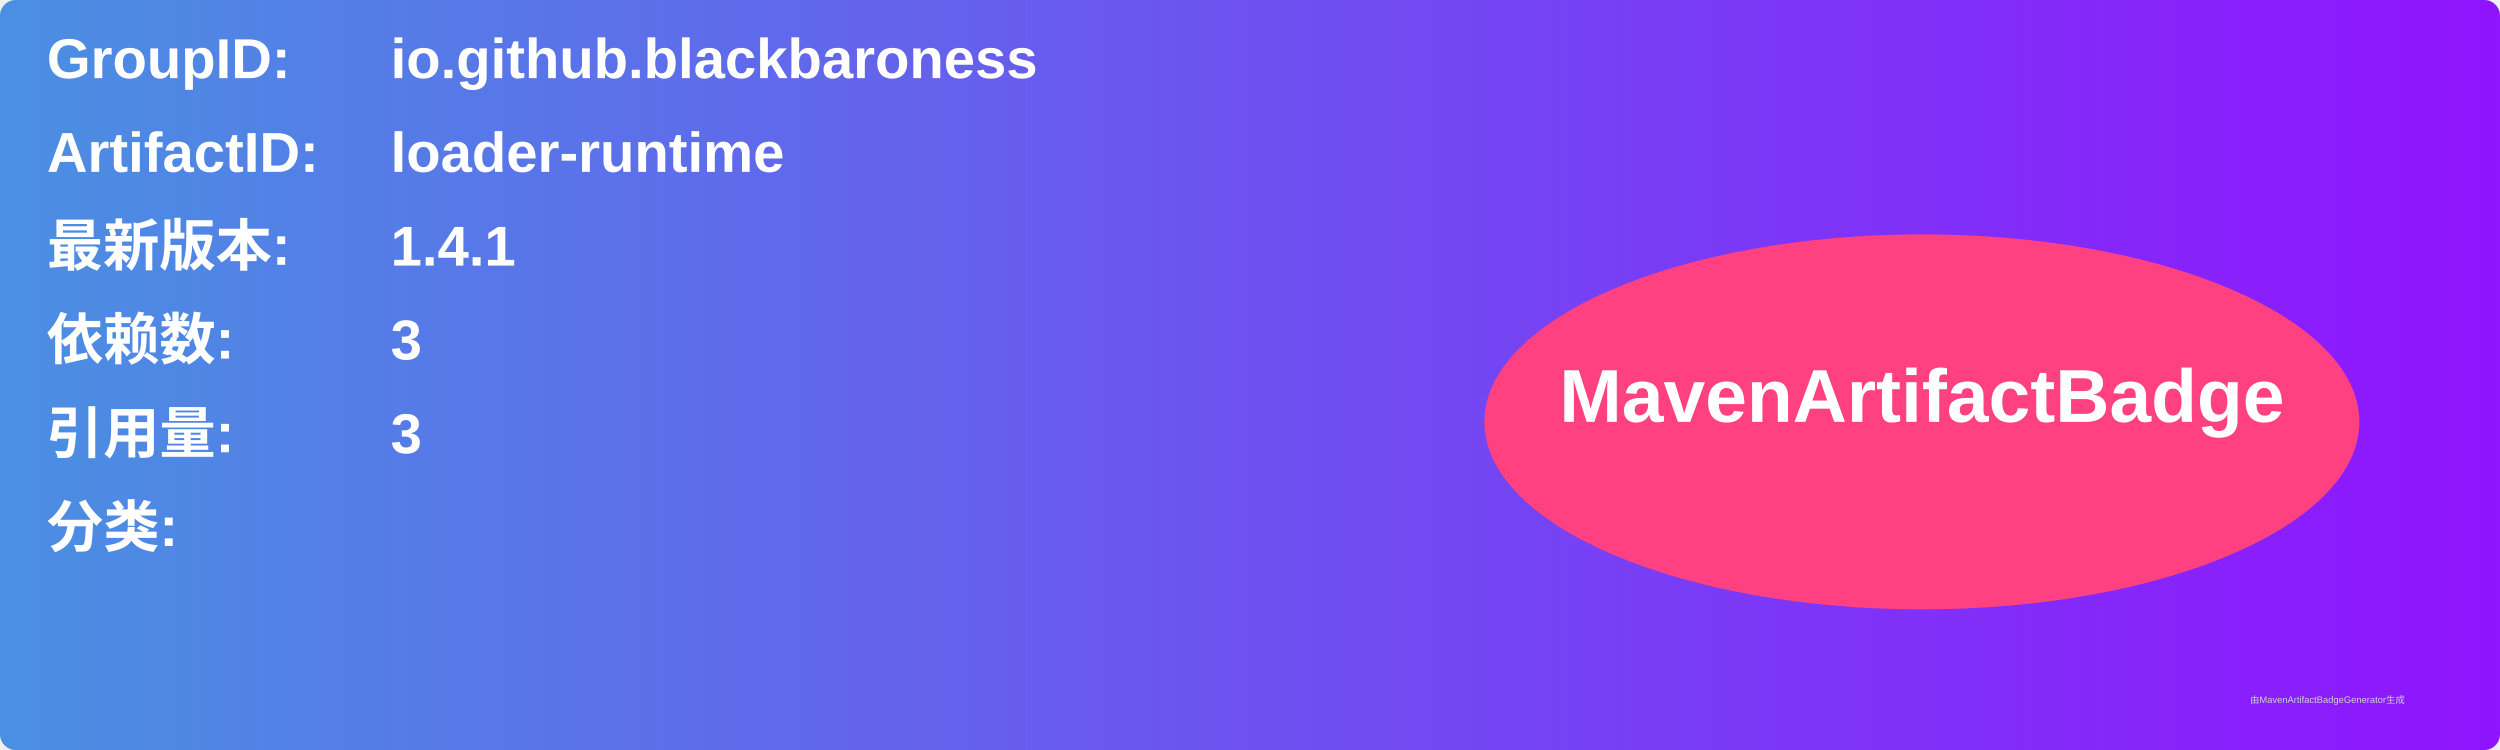
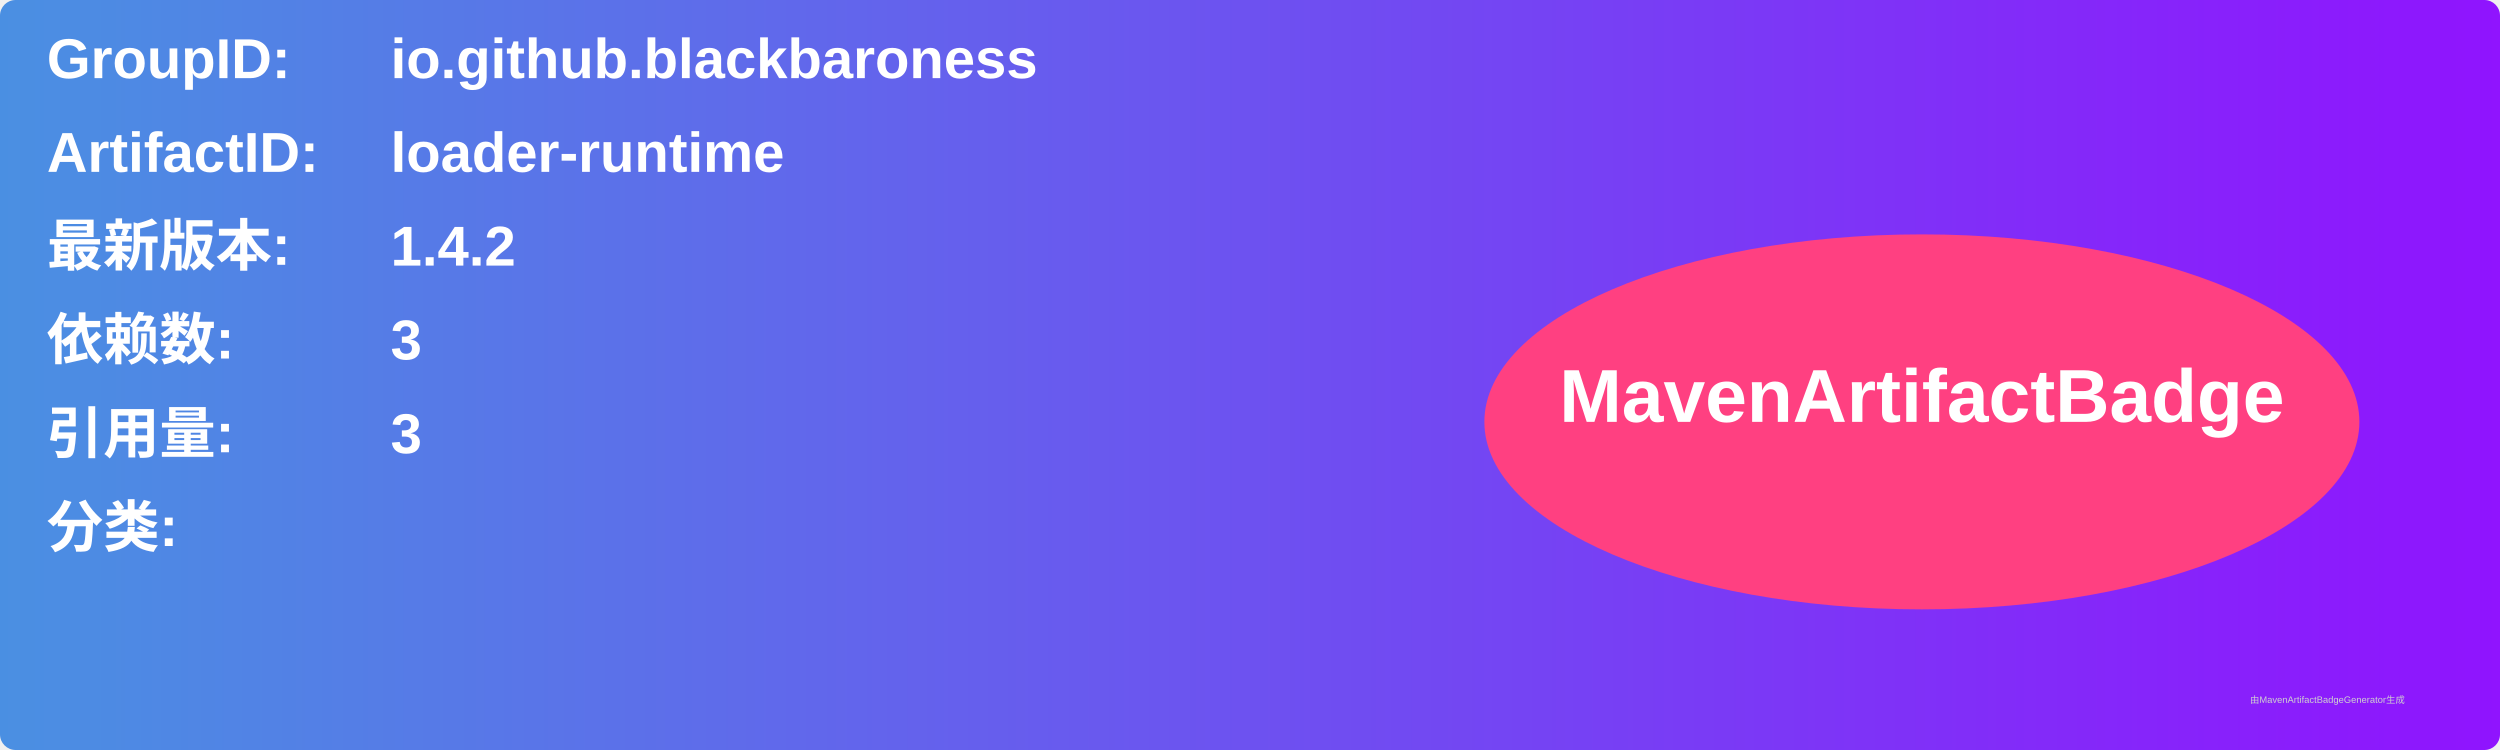
<svg xmlns="http://www.w3.org/2000/svg" width="800" height="240" viewBox="0 0 800 240">
  <linearGradient id="grad" x1="0%" y1="0%" x2="100%" y2="0%">
    <stop offset="0%" stop-color="#4a90e2" />
    <stop offset="100%" stop-color="#9013fe" />
  </linearGradient>
  <rect width="100%" height="100%" rx="5" ry="5" fill="url(#grad)" />
  <g transform="translate(15, 15)">
    <text x="0" y="10" font-family="Arial" font-size="18" fill="white" font-weight="bold" width="260">GroupID:</text>
    <text x="110" y="10" font-family="Arial" font-size="18" fill="white" font-weight="bold" width="460">io.github.blackbaroness</text>
    <text x="0" y="40" font-family="Arial" font-size="18" fill="white" font-weight="bold" width="260">ArtifactID:</text>
    <text x="110" y="40" font-family="Arial" font-size="18" fill="white" font-weight="bold" width="460">loader-runtime</text>
    <text x="0" y="70" font-family="Arial" font-size="18" fill="white" font-weight="bold">最新版本:</text>
    <text x="110" y="70" font-family="Arial" font-size="18" fill="white" font-weight="bold">
-       <tspan font-weight="bold">1.4.1</tspan>
+       <tspan font-weight="bold">1.4.2</tspan>
    </text>
    <text x="0" y="100" font-family="Arial" font-size="18" fill="white" font-weight="bold">依赖数: </text>
    <text x="110" y="100" font-family="Arial" font-size="18" fill="white">
      <tspan font-weight="bold">3</tspan>
    </text>
    <text x="0" y="130" font-family="Arial" font-size="18" fill="white" font-weight="bold">引用量: </text>
    <text x="110" y="130" font-family="Arial" font-size="18" fill="white">
      <tspan font-weight="bold">3</tspan>
    </text>
    <text x="0" y="160" font-family="Arial" font-size="18" fill="white" font-weight="bold">分类:</text>
    <text x="10" y="190" font-family="Arial" font-size="10" fill="white">
      <tspan font-weight="bold" />
    </text>
    <ellipse cx="600" cy="120" rx="140" ry="60" fill="#ff4081" />
    <text x="600" y="120" text-anchor="middle" font-family="Arial" font-size="24" fill="white" font-weight="bold">MavenArtifactBadge</text>
  </g>
  <text x="720" y="225" font-family="Arial" font-size="3" fill="#d0d0d0">由MavenArtifactBadgeGenerator生成</text>
</svg>
